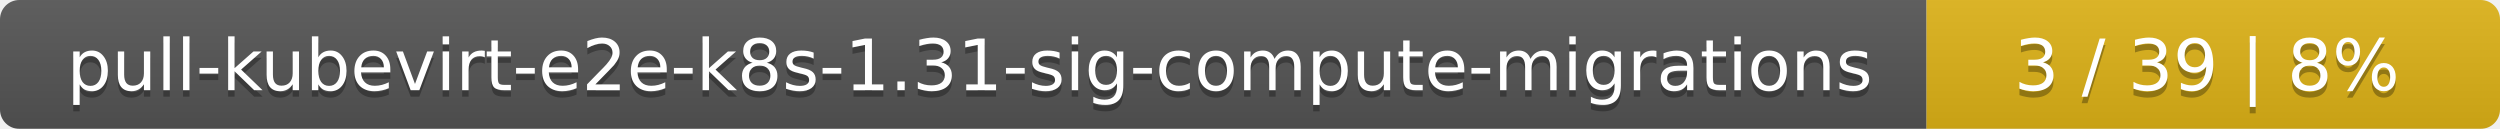
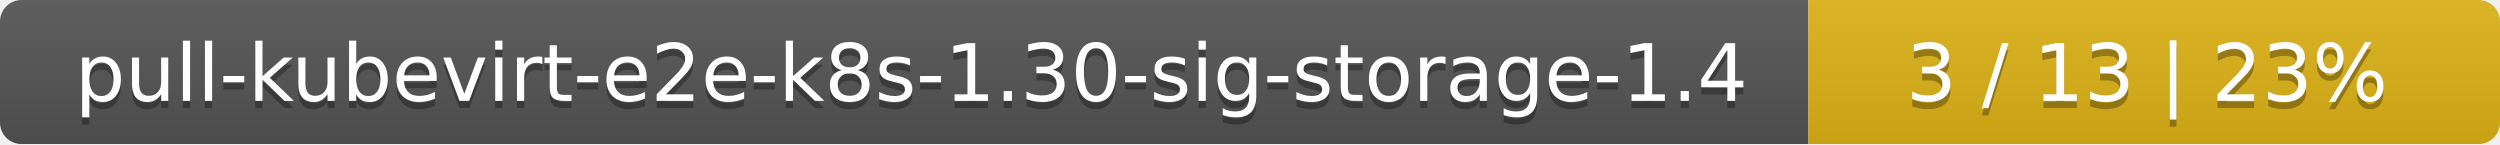
- <svg xmlns="http://www.w3.org/2000/svg" width="388" height="20">
+ <svg xmlns="http://www.w3.org/2000/svg" width="347" height="20">
  <linearGradient id="smooth" x2="0" y2="100%">
    <stop offset="0" stop-color="#bbb" stop-opacity=".1" />
    <stop offset="1" stop-opacity=".1" />
  </linearGradient>
  <mask id="round">
-     <rect width="388" height="20" rx="3" fill="#fff" />
+     <rect width="347" height="20" rx="3" fill="#fff" />
  </mask>
  <g mask="url(#round)">
-     <rect width="299" height="20" fill="#555" />
-     <rect x="299" width="89" height="20" fill="#dfb317" />
-     <rect width="388" height="20" fill="url(#smooth)" />
+     <rect width="251" height="20" fill="#555" />
+     <rect x="251" width="96" height="20" fill="#dfb317" />
+     <rect width="347" height="20" fill="url(#smooth)" />
  </g>
  <g fill="#fff" text-anchor="middle" font-family="DejaVu Sans,Verdana,Geneva,sans-serif" font-size="11">
-     <text x="150.5" y="15" fill="#010101" fill-opacity=".3">pull-kubevirt-e2e-k8s-1.31-sig-compute-migrations</text>
-     <text x="150.5" y="14">pull-kubevirt-e2e-k8s-1.31-sig-compute-migrations</text>
-     <text x="342.5" y="15" fill="#010101" fill-opacity=".3">3 / 39    |    8%</text>
-     <text x="342.5" y="14">3 / 39    |    8%</text>
+     <text x="126.5" y="15" fill="#010101" fill-opacity=".3">pull-kubevirt-e2e-k8s-1.30-sig-storage-1.4</text>
+     <text x="126.5" y="14">pull-kubevirt-e2e-k8s-1.30-sig-storage-1.4</text>
+     <text x="298" y="15" fill="#010101" fill-opacity=".3">3 / 13    |    23%</text>
+     <text x="298" y="14">3 / 13    |    23%</text>
  </g>
</svg>
